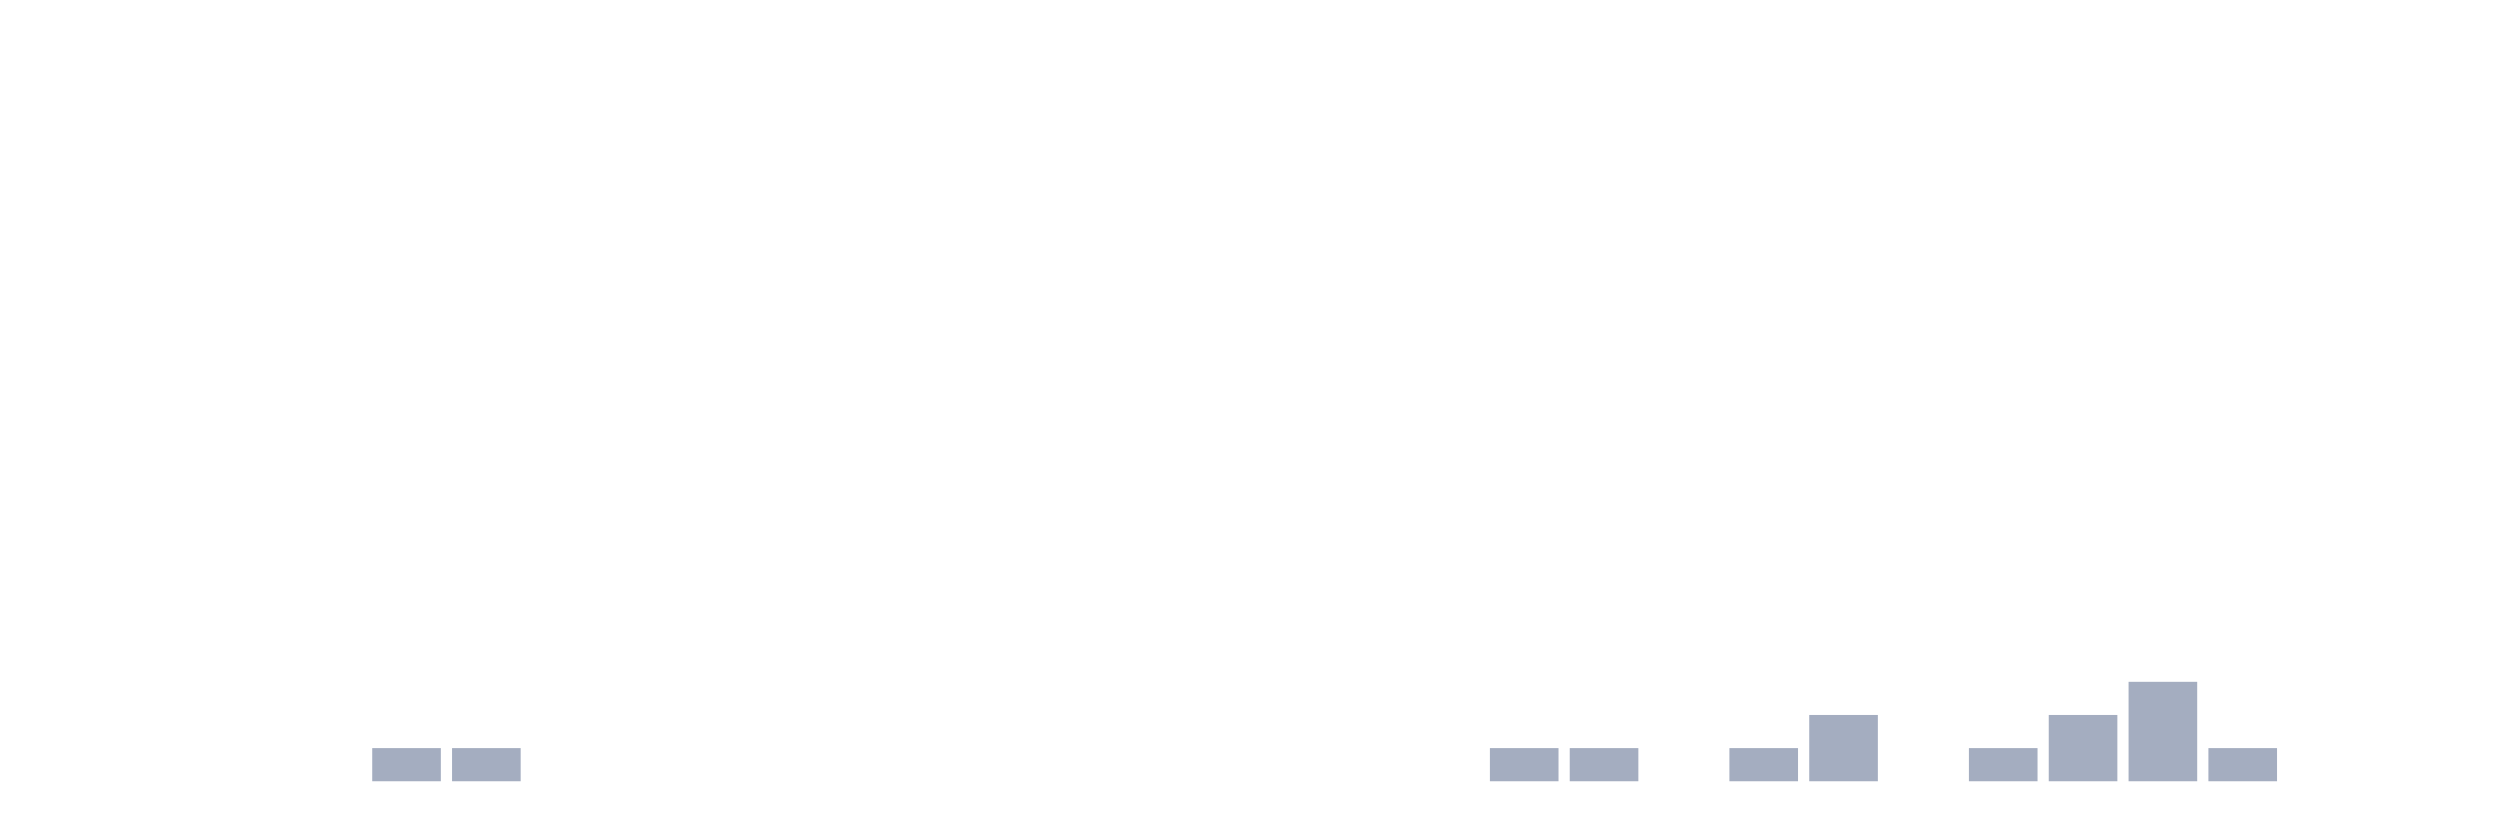
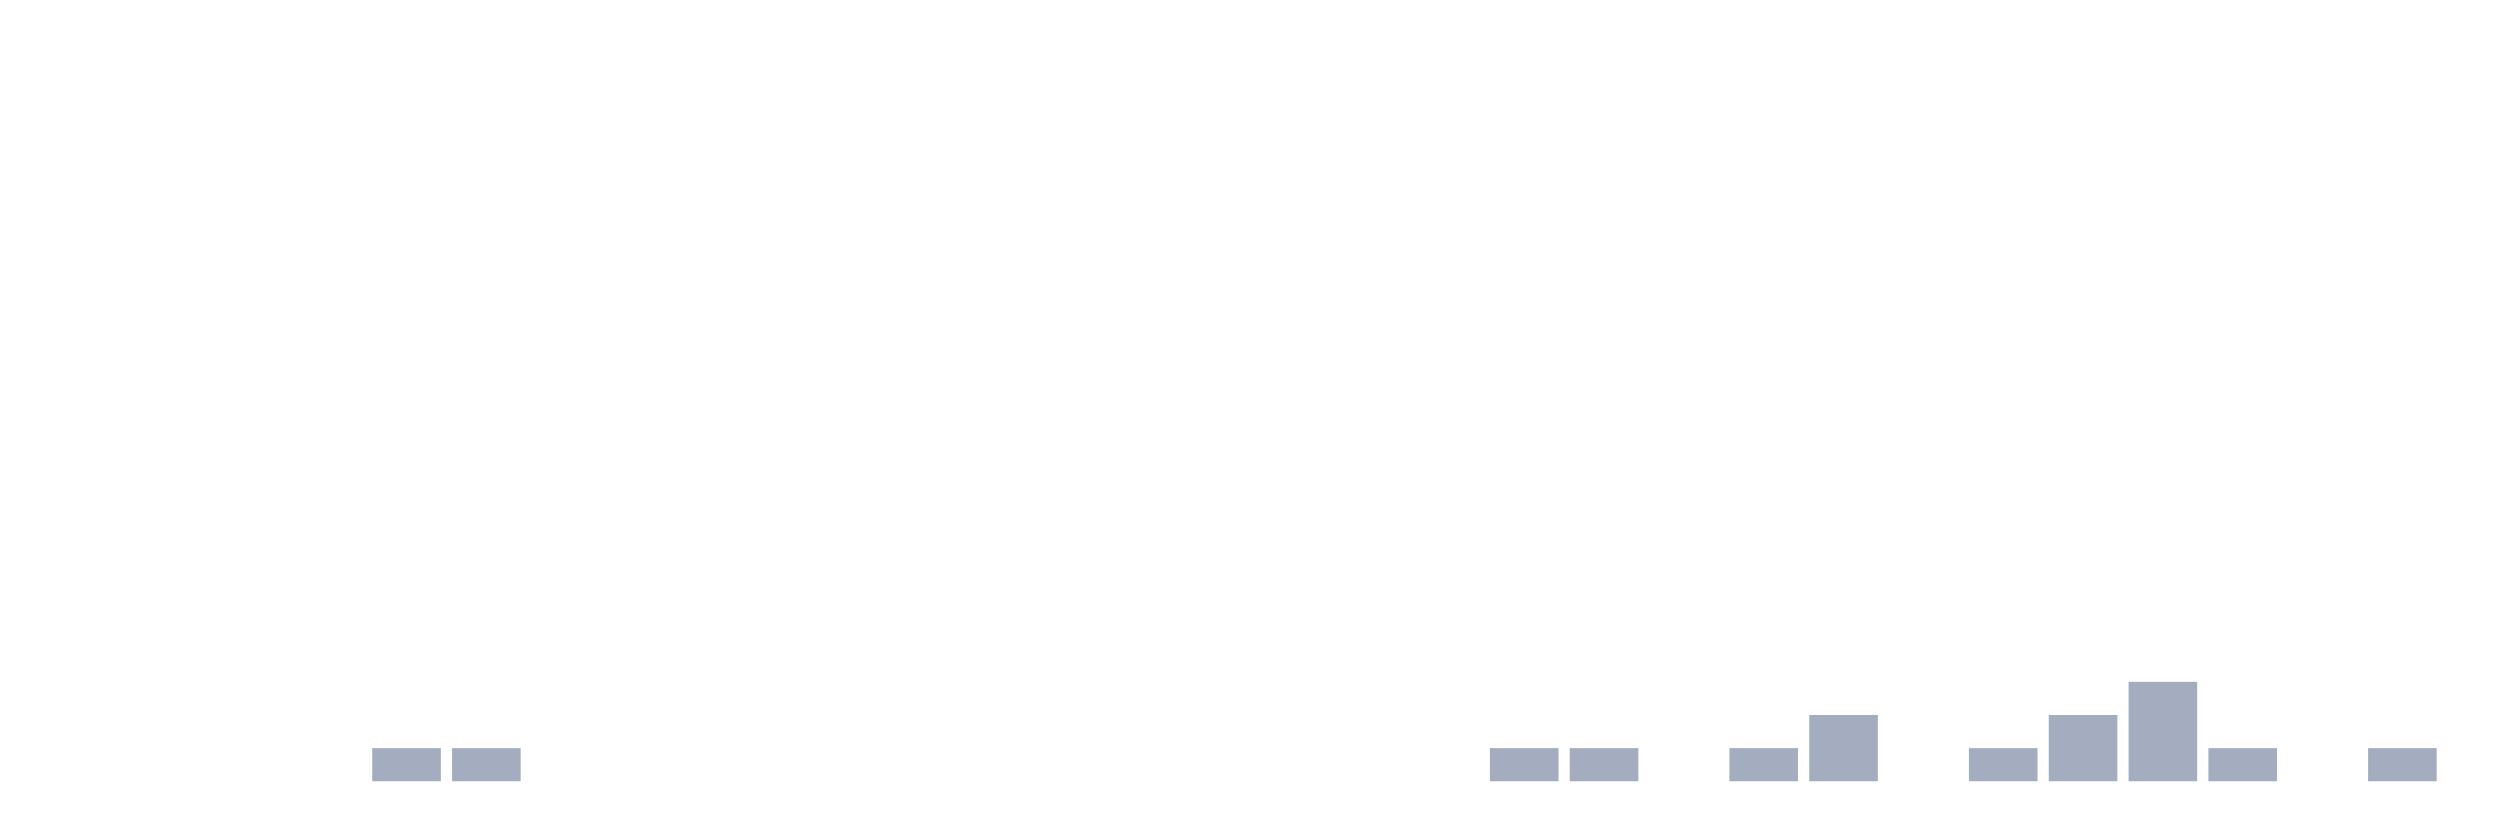
<svg xmlns="http://www.w3.org/2000/svg" viewBox="0 0 480 160">
  <g transform="translate(10,10)">
    <rect class="bar" x="0.153" width="13.175" y="140" height="0" fill="rgb(164,173,192)" />
    <rect class="bar" x="15.482" width="13.175" y="140" height="0" fill="rgb(164,173,192)" />
    <rect class="bar" x="30.81" width="13.175" y="140" height="0" fill="rgb(164,173,192)" />
    <rect class="bar" x="46.138" width="13.175" y="140" height="0" fill="rgb(164,173,192)" />
    <rect class="bar" x="61.466" width="13.175" y="133.636" height="6.364" fill="rgb(164,173,192)" />
    <rect class="bar" x="76.794" width="13.175" y="133.636" height="6.364" fill="rgb(164,173,192)" />
    <rect class="bar" x="92.123" width="13.175" y="140" height="0" fill="rgb(164,173,192)" />
    <rect class="bar" x="107.451" width="13.175" y="140" height="0" fill="rgb(164,173,192)" />
    <rect class="bar" x="122.779" width="13.175" y="140" height="0" fill="rgb(164,173,192)" />
    <rect class="bar" x="138.107" width="13.175" y="140" height="0" fill="rgb(164,173,192)" />
    <rect class="bar" x="153.436" width="13.175" y="140" height="0" fill="rgb(164,173,192)" />
    <rect class="bar" x="168.764" width="13.175" y="140" height="0" fill="rgb(164,173,192)" />
    <rect class="bar" x="184.092" width="13.175" y="140" height="0" fill="rgb(164,173,192)" />
    <rect class="bar" x="199.42" width="13.175" y="140" height="0" fill="rgb(164,173,192)" />
    <rect class="bar" x="214.748" width="13.175" y="140" height="0" fill="rgb(164,173,192)" />
    <rect class="bar" x="230.077" width="13.175" y="140" height="0" fill="rgb(164,173,192)" />
    <rect class="bar" x="245.405" width="13.175" y="140" height="0" fill="rgb(164,173,192)" />
    <rect class="bar" x="260.733" width="13.175" y="140" height="0" fill="rgb(164,173,192)" />
    <rect class="bar" x="276.061" width="13.175" y="133.636" height="6.364" fill="rgb(164,173,192)" />
    <rect class="bar" x="291.39" width="13.175" y="133.636" height="6.364" fill="rgb(164,173,192)" />
    <rect class="bar" x="306.718" width="13.175" y="140" height="0" fill="rgb(164,173,192)" />
    <rect class="bar" x="322.046" width="13.175" y="133.636" height="6.364" fill="rgb(164,173,192)" />
    <rect class="bar" x="337.374" width="13.175" y="127.273" height="12.727" fill="rgb(164,173,192)" />
    <rect class="bar" x="352.702" width="13.175" y="140" height="0" fill="rgb(164,173,192)" />
    <rect class="bar" x="368.031" width="13.175" y="133.636" height="6.364" fill="rgb(164,173,192)" />
    <rect class="bar" x="383.359" width="13.175" y="127.273" height="12.727" fill="rgb(164,173,192)" />
    <rect class="bar" x="398.687" width="13.175" y="120.909" height="19.091" fill="rgb(164,173,192)" />
    <rect class="bar" x="414.015" width="13.175" y="133.636" height="6.364" fill="rgb(164,173,192)" />
    <rect class="bar" x="429.344" width="13.175" y="140" height="0" fill="rgb(164,173,192)" />
-     <rect class="bar" x="444.672" width="13.175" y="140" height="0" fill="rgb(164,173,192)" />
+     <rect class="bar" x="444.672" width="13.175" y="133.636" height="6.364" fill="rgb(164,173,192)" />
  </g>
</svg>
